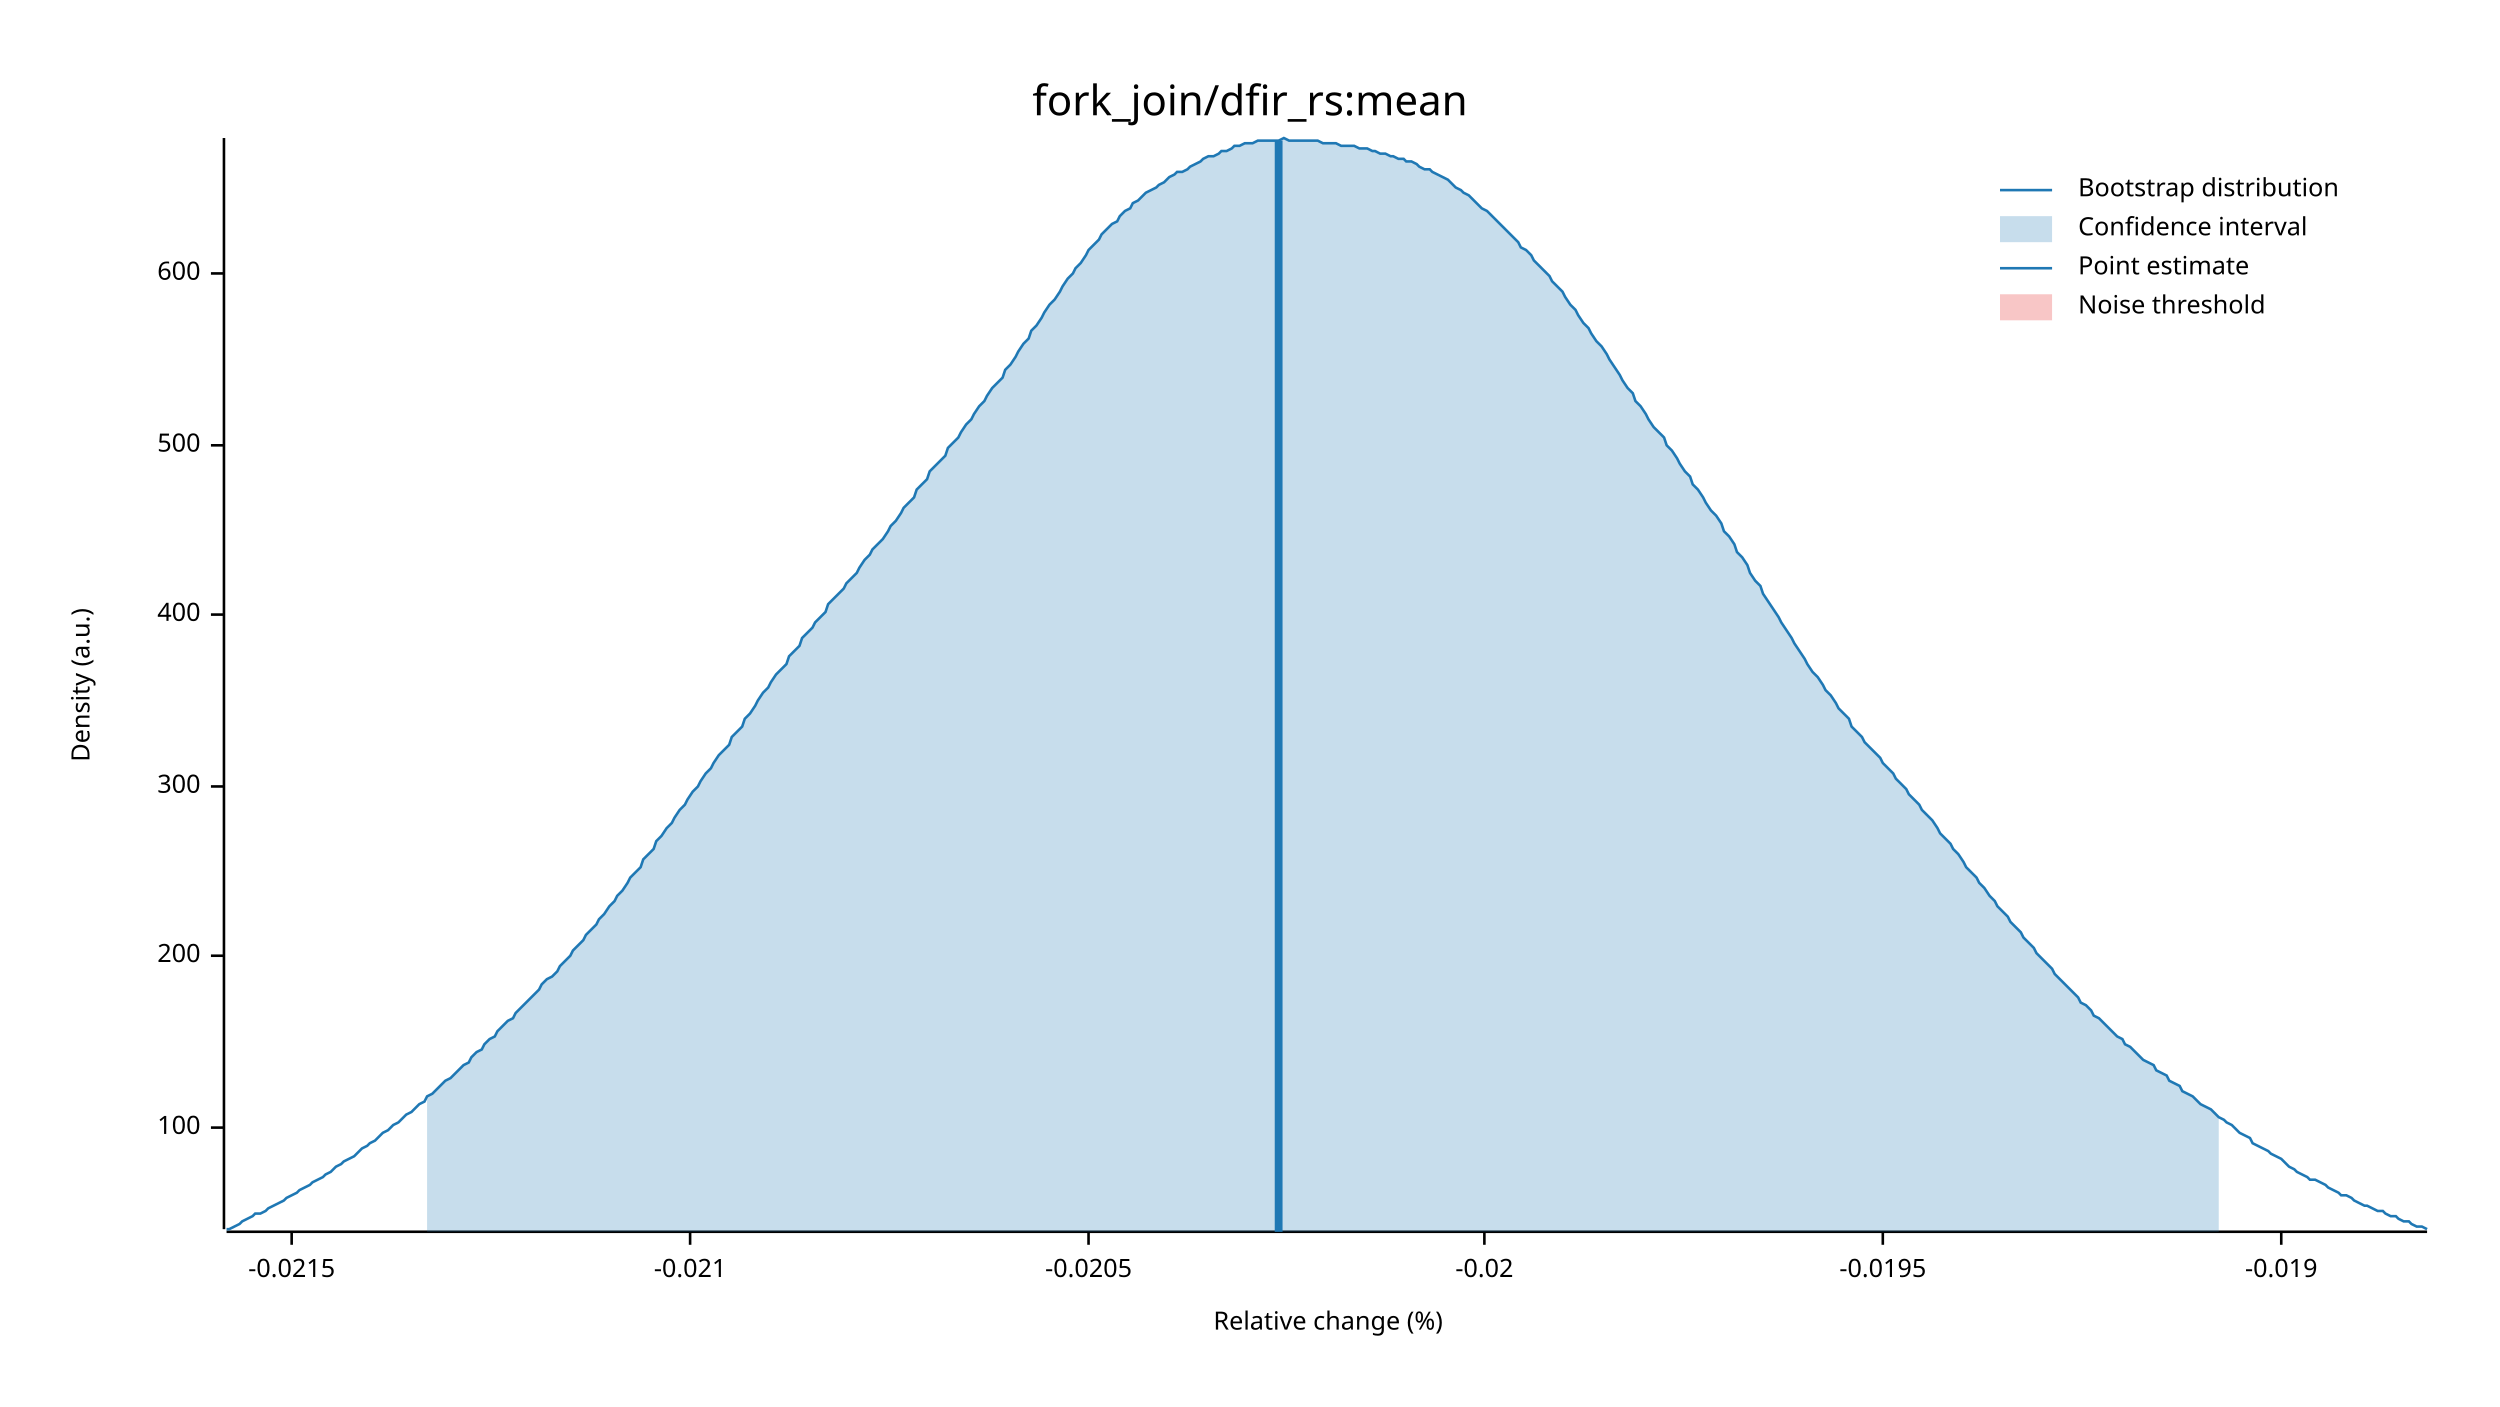
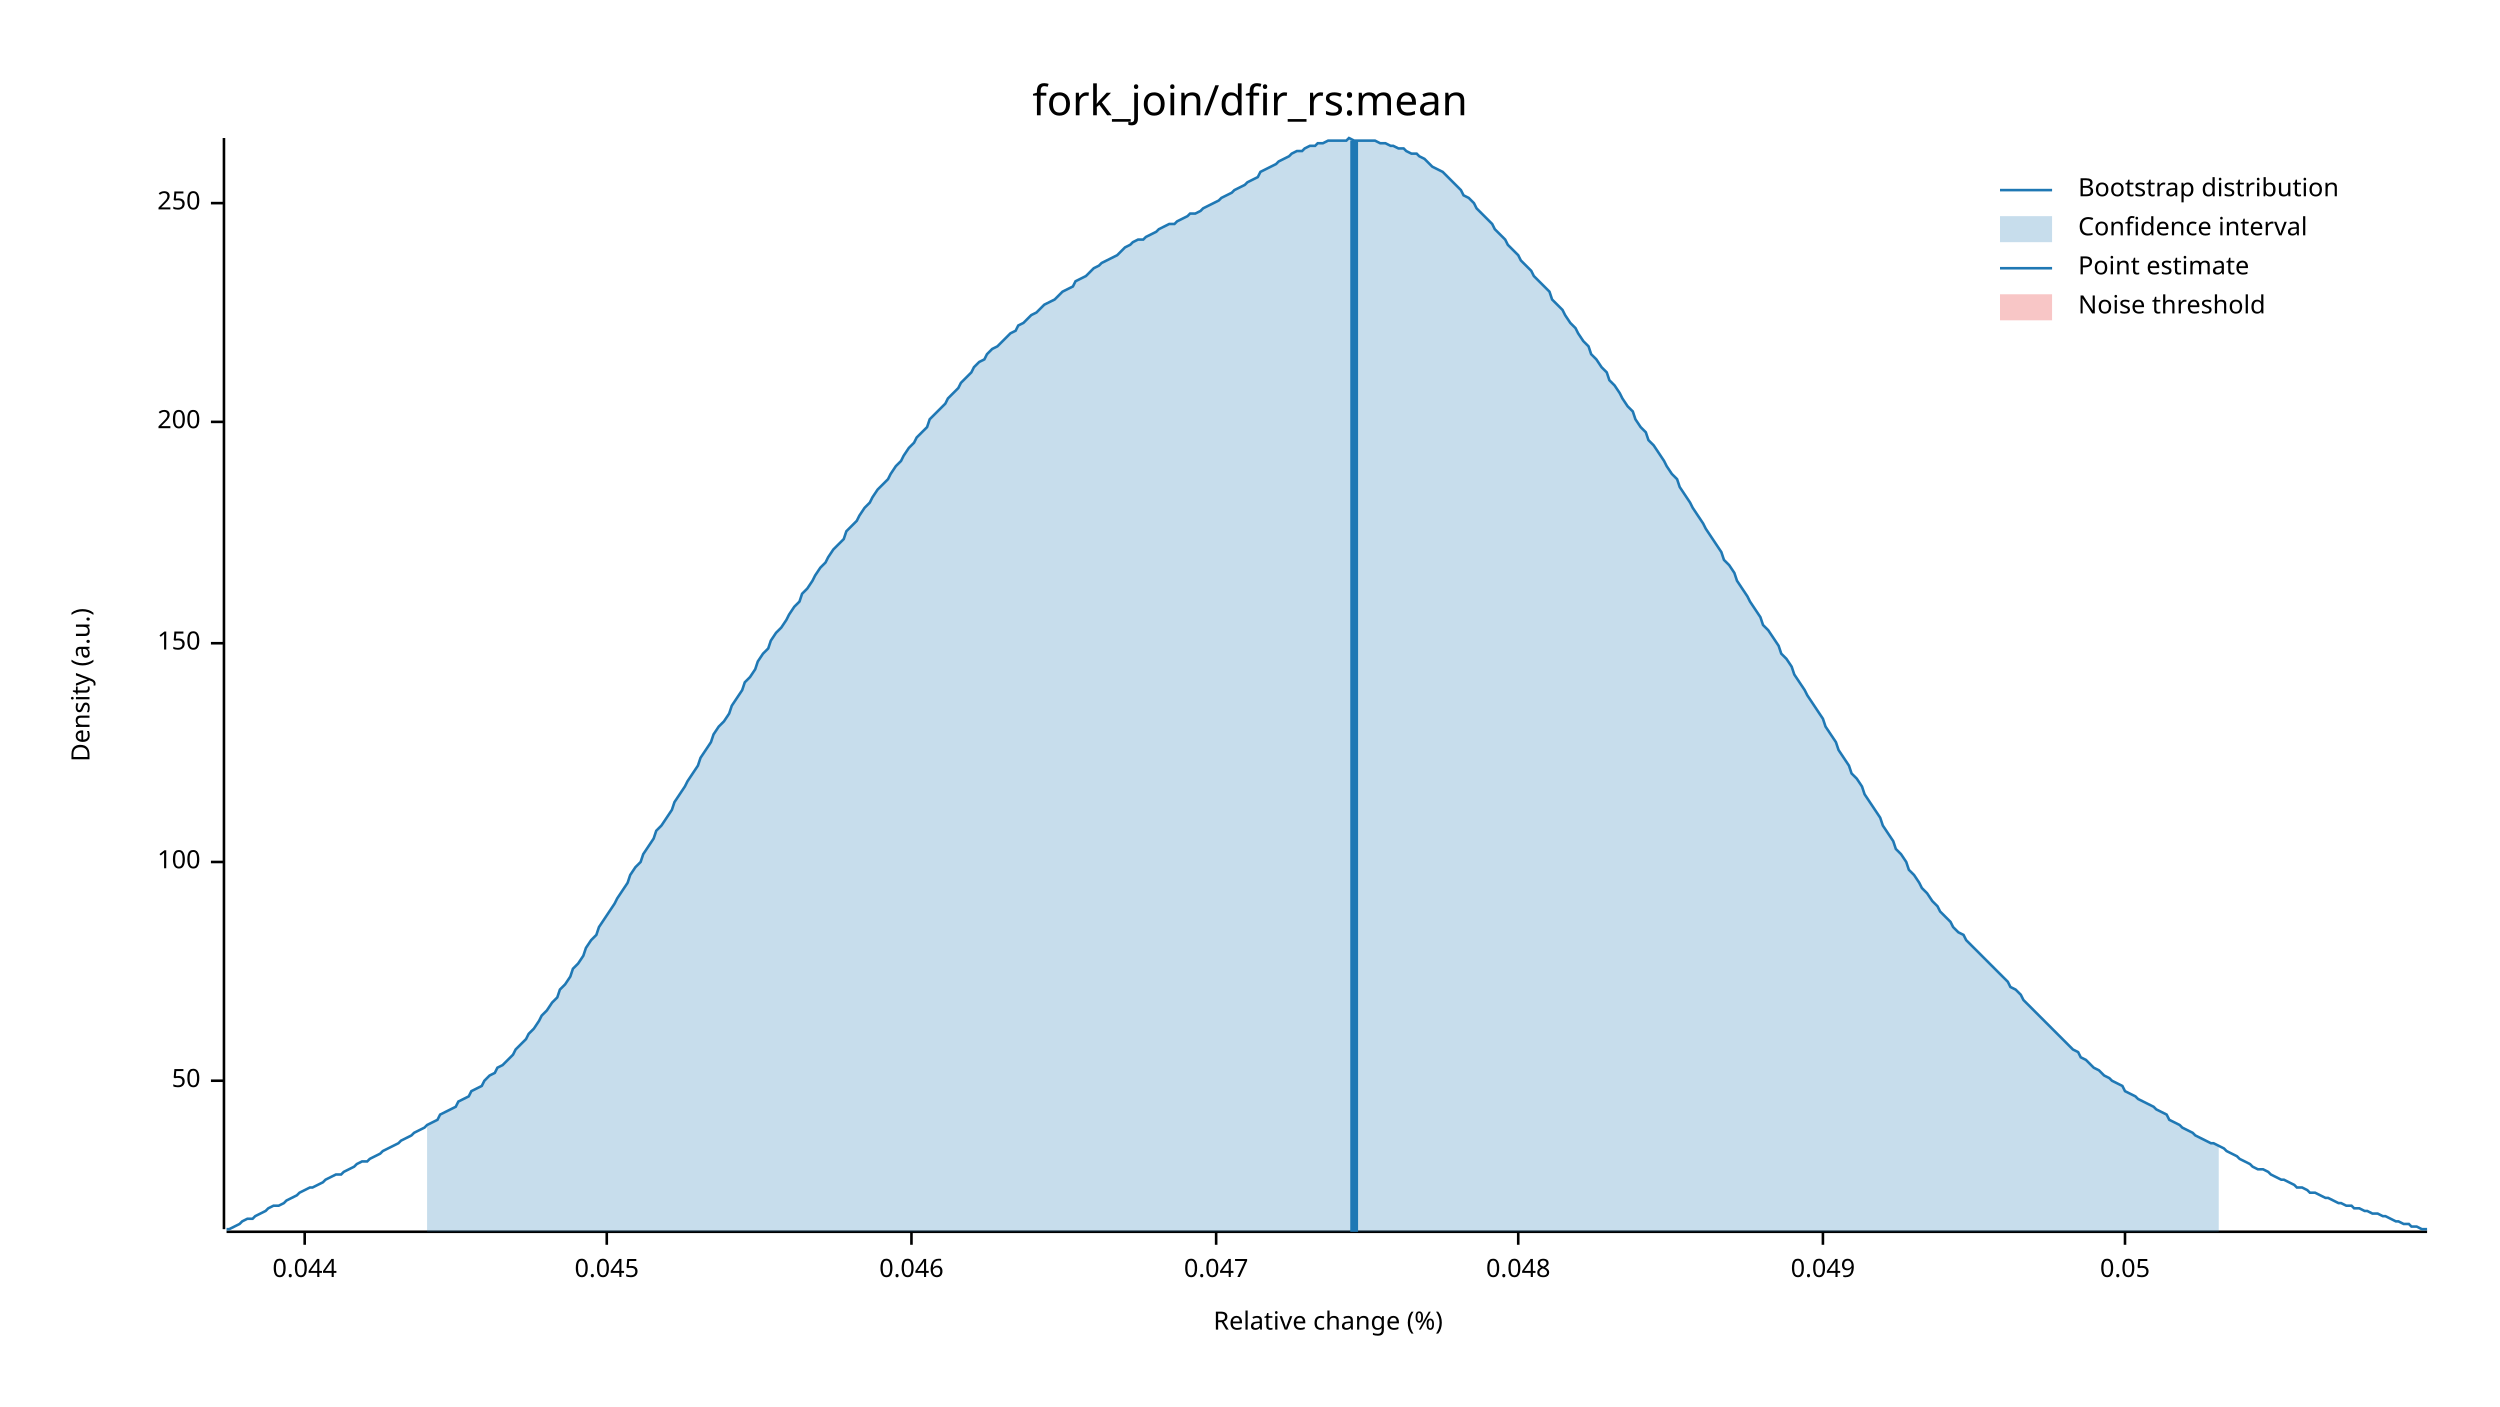
<svg xmlns="http://www.w3.org/2000/svg" width="960" height="540" viewBox="0 0 960 540">
  <text x="480" y="32" dy="0.76em" text-anchor="middle" font-family="sans-serif" font-size="16.129" opacity="1" fill="#000000">
fork_join/dfir_rs:mean
</text>
  <text x="27" y="263" dy="0.76em" text-anchor="middle" font-family="sans-serif" font-size="9.677" opacity="1" fill="#000000" transform="rotate(270, 27, 263)">
Density (a.u.)
</text>
  <text x="510" y="513" dy="-0.5ex" text-anchor="middle" font-family="sans-serif" font-size="9.677" opacity="1" fill="#000000">
Relative change (%)
</text>
  <polyline fill="none" opacity="1" stroke="#000000" stroke-width="1" points="86,53 86,472 " />
-   <text x="77" y="433" dy="0.5ex" text-anchor="end" font-family="sans-serif" font-size="9.677" opacity="1" fill="#000000">
+   <text x="77" y="415" dy="0.5ex" text-anchor="end" font-family="sans-serif" font-size="9.677" opacity="1" fill="#000000">
+ 50
+ </text>
+   <polyline fill="none" opacity="1" stroke="#000000" stroke-width="1" points="81,415 86,415 " />
+   <text x="77" y="331" dy="0.5ex" text-anchor="end" font-family="sans-serif" font-size="9.677" opacity="1" fill="#000000">
100
</text>
-   <polyline fill="none" opacity="1" stroke="#000000" stroke-width="1" points="81,433 86,433 " />
-   <text x="77" y="367" dy="0.5ex" text-anchor="end" font-family="sans-serif" font-size="9.677" opacity="1" fill="#000000">
+   <polyline fill="none" opacity="1" stroke="#000000" stroke-width="1" points="81,331 86,331 " />
+   <text x="77" y="247" dy="0.5ex" text-anchor="end" font-family="sans-serif" font-size="9.677" opacity="1" fill="#000000">
+ 150
+ </text>
+   <polyline fill="none" opacity="1" stroke="#000000" stroke-width="1" points="81,247 86,247 " />
+   <text x="77" y="162" dy="0.5ex" text-anchor="end" font-family="sans-serif" font-size="9.677" opacity="1" fill="#000000">
200
</text>
-   <polyline fill="none" opacity="1" stroke="#000000" stroke-width="1" points="81,367 86,367 " />
-   <text x="77" y="302" dy="0.5ex" text-anchor="end" font-family="sans-serif" font-size="9.677" opacity="1" fill="#000000">
- 300
+   <polyline fill="none" opacity="1" stroke="#000000" stroke-width="1" points="81,162 86,162 " />
+   <text x="77" y="78" dy="0.5ex" text-anchor="end" font-family="sans-serif" font-size="9.677" opacity="1" fill="#000000">
+ 250
</text>
-   <polyline fill="none" opacity="1" stroke="#000000" stroke-width="1" points="81,302 86,302 " />
-   <text x="77" y="236" dy="0.5ex" text-anchor="end" font-family="sans-serif" font-size="9.677" opacity="1" fill="#000000">
- 400
+   <polyline fill="none" opacity="1" stroke="#000000" stroke-width="1" points="81,78 86,78 " />
+   <polyline fill="none" opacity="1" stroke="#000000" stroke-width="1" points="87,473 932,473 " />
+   <text x="117" y="483" dy="0.76em" text-anchor="middle" font-family="sans-serif" font-size="9.677" opacity="1" fill="#000000">
+ 0.044
</text>
-   <polyline fill="none" opacity="1" stroke="#000000" stroke-width="1" points="81,236 86,236 " />
-   <text x="77" y="171" dy="0.5ex" text-anchor="end" font-family="sans-serif" font-size="9.677" opacity="1" fill="#000000">
- 500
+   <polyline fill="none" opacity="1" stroke="#000000" stroke-width="1" points="117,473 117,478 " />
+   <text x="233" y="483" dy="0.76em" text-anchor="middle" font-family="sans-serif" font-size="9.677" opacity="1" fill="#000000">
+ 0.045
</text>
-   <polyline fill="none" opacity="1" stroke="#000000" stroke-width="1" points="81,171 86,171 " />
-   <text x="77" y="105" dy="0.5ex" text-anchor="end" font-family="sans-serif" font-size="9.677" opacity="1" fill="#000000">
- 600
+   <polyline fill="none" opacity="1" stroke="#000000" stroke-width="1" points="233,473 233,478 " />
+   <text x="350" y="483" dy="0.76em" text-anchor="middle" font-family="sans-serif" font-size="9.677" opacity="1" fill="#000000">
+ 0.046
</text>
-   <polyline fill="none" opacity="1" stroke="#000000" stroke-width="1" points="81,105 86,105 " />
-   <polyline fill="none" opacity="1" stroke="#000000" stroke-width="1" points="87,473 932,473 " />
-   <text x="112" y="483" dy="0.76em" text-anchor="middle" font-family="sans-serif" font-size="9.677" opacity="1" fill="#000000">
- -0.0215
+   <polyline fill="none" opacity="1" stroke="#000000" stroke-width="1" points="350,473 350,478 " />
+   <text x="467" y="483" dy="0.76em" text-anchor="middle" font-family="sans-serif" font-size="9.677" opacity="1" fill="#000000">
+ 0.047
</text>
-   <polyline fill="none" opacity="1" stroke="#000000" stroke-width="1" points="112,473 112,478 " />
-   <text x="265" y="483" dy="0.76em" text-anchor="middle" font-family="sans-serif" font-size="9.677" opacity="1" fill="#000000">
- -0.021
+   <polyline fill="none" opacity="1" stroke="#000000" stroke-width="1" points="467,473 467,478 " />
+   <text x="583" y="483" dy="0.76em" text-anchor="middle" font-family="sans-serif" font-size="9.677" opacity="1" fill="#000000">
+ 0.048
</text>
-   <polyline fill="none" opacity="1" stroke="#000000" stroke-width="1" points="265,473 265,478 " />
-   <text x="418" y="483" dy="0.76em" text-anchor="middle" font-family="sans-serif" font-size="9.677" opacity="1" fill="#000000">
- -0.0205
+   <polyline fill="none" opacity="1" stroke="#000000" stroke-width="1" points="583,473 583,478 " />
+   <text x="700" y="483" dy="0.76em" text-anchor="middle" font-family="sans-serif" font-size="9.677" opacity="1" fill="#000000">
+ 0.049
</text>
-   <polyline fill="none" opacity="1" stroke="#000000" stroke-width="1" points="418,473 418,478 " />
-   <text x="570" y="483" dy="0.76em" text-anchor="middle" font-family="sans-serif" font-size="9.677" opacity="1" fill="#000000">
- -0.02
+   <polyline fill="none" opacity="1" stroke="#000000" stroke-width="1" points="700,473 700,478 " />
+   <text x="816" y="483" dy="0.76em" text-anchor="middle" font-family="sans-serif" font-size="9.677" opacity="1" fill="#000000">
+ 0.05
</text>
-   <polyline fill="none" opacity="1" stroke="#000000" stroke-width="1" points="570,473 570,478 " />
-   <text x="723" y="483" dy="0.76em" text-anchor="middle" font-family="sans-serif" font-size="9.677" opacity="1" fill="#000000">
- -0.0195
- </text>
-   <polyline fill="none" opacity="1" stroke="#000000" stroke-width="1" points="723,473 723,478 " />
-   <text x="876" y="483" dy="0.76em" text-anchor="middle" font-family="sans-serif" font-size="9.677" opacity="1" fill="#000000">
- -0.019
- </text>
-   <polyline fill="none" opacity="1" stroke="#000000" stroke-width="1" points="876,473 876,478 " />
-   <polyline fill="none" opacity="1" stroke="#1F78B4" stroke-width="1" points="87,472 88,472 90,471 92,470 93,469 95,468 97,467 98,466 100,466 102,465 103,464 105,463 107,462 109,461 110,460 112,459 114,458 115,457 117,456 119,455 120,454 122,453 124,452 125,451 127,450 129,448 131,447 132,446 134,445 136,444 137,443 139,441 141,440 142,439 144,438 146,436 147,435 149,434 151,432 153,431 154,430 156,428 158,427 159,426 161,424 163,423 164,421 166,420 168,418 169,417 171,415 173,414 175,412 176,411 178,409 180,408 181,406 183,404 185,403 186,401 188,399 190,398 191,396 193,394 195,392 197,391 198,389 200,387 202,385 203,384 205,382 207,380 208,378 210,376 212,375 214,373 215,371 217,369 219,367 220,365 222,363 224,361 225,359 227,357 229,355 230,353 232,351 234,348 236,346 237,344 239,342 241,339 242,337 244,335 246,333 247,330 249,328 251,326 252,323 254,321 256,318 258,316 259,314 261,311 263,309 264,307 266,304 268,302 269,300 271,297 273,295 274,293 276,290 278,288 280,286 281,283 283,281 285,279 286,276 288,274 290,271 291,269 293,266 295,264 296,262 298,259 300,257 302,255 303,252 305,250 307,248 308,245 310,243 312,241 313,239 315,237 317,235 318,232 320,230 322,228 324,226 325,224 327,222 329,220 330,218 332,215 334,213 335,211 337,209 339,207 341,204 342,202 344,200 346,197 347,195 349,193 351,191 352,188 354,186 356,184 357,181 359,179 361,177 363,175 364,172 366,170 368,168 369,166 371,163 373,161 374,159 376,156 378,154 379,152 381,149 383,147 385,145 386,142 388,140 390,137 391,135 393,132 395,130 396,127 398,125 400,122 401,120 403,117 405,115 407,112 408,110 410,107 412,105 413,103 415,101 417,98 418,96 420,94 422,92 423,90 425,88 427,86 429,85 430,83 432,81 434,80 435,78 437,77 439,75 440,74 442,73 444,72 445,71 447,70 449,68 451,67 452,66 454,66 456,65 457,64 459,63 461,62 462,61 464,60 466,60 468,59 469,58 471,58 473,57 474,56 476,56 478,55 479,55 481,55 483,54 484,54 486,54 488,54 490,54 491,54 493,53 495,54 496,54 498,54 500,54 501,54 503,54 505,54 506,54 508,55 510,55 512,55 513,55 515,56 517,56 518,56 520,56 522,57 523,57 525,57 527,58 528,58 530,59 532,59 534,60 535,60 537,61 539,61 540,62 542,62 544,63 545,64 547,65 549,65 550,66 552,67 554,68 556,69 557,70 559,72 561,73 562,74 564,75 566,77 567,78 569,80 571,81 573,83 574,84 576,86 578,88 579,89 581,91 583,93 584,95 586,96 588,98 589,100 591,102 593,104 595,106 596,108 598,110 600,112 601,114 603,117 605,119 606,121 608,124 610,126 611,128 613,131 615,133 617,136 618,138 620,141 622,144 623,146 625,149 627,151 628,154 630,156 632,159 633,161 635,164 637,166 639,168 640,171 642,173 644,176 645,178 647,181 649,183 650,186 652,188 654,191 655,193 657,196 659,198 661,201 662,204 664,206 666,209 667,212 669,214 671,217 672,220 674,223 676,225 677,228 679,231 681,234 683,237 684,239 686,242 688,245 689,247 691,250 693,253 694,255 696,258 698,260 700,263 701,265 703,267 705,270 706,272 708,274 710,276 711,279 713,281 715,283 716,285 718,287 720,289 722,291 723,293 725,295 727,297 728,299 730,301 732,303 733,305 735,307 737,309 738,311 740,313 742,315 744,318 745,320 747,322 749,324 750,326 752,328 754,331 755,333 757,335 759,337 760,339 762,341 764,344 766,346 767,348 769,350 771,352 772,354 774,356 776,358 777,360 779,362 781,364 782,366 784,368 786,370 788,372 789,374 791,376 793,378 794,379 796,381 798,383 799,385 801,386 803,388 804,390 806,391 808,393 810,395 811,396 813,398 815,399 816,401 818,402 820,404 821,405 823,407 825,408 827,409 828,411 830,412 832,413 833,415 835,416 837,417 838,419 840,420 842,421 843,422 845,424 847,425 849,426 850,427 852,429 854,430 855,431 857,432 859,434 860,435 862,436 864,437 865,439 867,440 869,441 871,442 872,443 874,444 876,445 877,446 879,448 881,449 882,450 884,451 886,452 887,453 889,453 891,454 893,455 894,456 896,457 898,458 899,459 901,459 903,460 904,461 906,462 908,463 909,463 911,464 913,465 915,465 916,466 918,467 920,467 921,468 923,469 925,469 926,470 928,471 930,471 932,472 " />
-   <polygon opacity="0.25" fill="#1F78B4" points="164,421 166,420 168,418 169,417 171,415 173,414 175,412 176,411 178,409 180,408 181,406 183,404 185,403 186,401 188,399 190,398 191,396 193,394 195,392 197,391 198,389 200,387 202,385 203,384 205,382 207,380 208,378 210,376 212,375 214,373 215,371 217,369 219,367 220,365 222,363 224,361 225,359 227,357 229,355 230,353 232,351 234,348 236,346 237,344 239,342 241,339 242,337 244,335 246,333 247,330 249,328 251,326 252,323 254,321 256,318 258,316 259,314 261,311 263,309 264,307 266,304 268,302 269,300 271,297 273,295 274,293 276,290 278,288 280,286 281,283 283,281 285,279 286,276 288,274 290,271 291,269 293,266 295,264 296,262 298,259 300,257 302,255 303,252 305,250 307,248 308,245 310,243 312,241 313,239 315,237 317,235 318,232 320,230 322,228 324,226 325,224 327,222 329,220 330,218 332,215 334,213 335,211 337,209 339,207 341,204 342,202 344,200 346,197 347,195 349,193 351,191 352,188 354,186 356,184 357,181 359,179 361,177 363,175 364,172 366,170 368,168 369,166 371,163 373,161 374,159 376,156 378,154 379,152 381,149 383,147 385,145 386,142 388,140 390,137 391,135 393,132 395,130 396,127 398,125 400,122 401,120 403,117 405,115 407,112 408,110 410,107 412,105 413,103 415,101 417,98 418,96 420,94 422,92 423,90 425,88 427,86 429,85 430,83 432,81 434,80 435,78 437,77 439,75 440,74 442,73 444,72 445,71 447,70 449,68 451,67 452,66 454,66 456,65 457,64 459,63 461,62 462,61 464,60 466,60 468,59 469,58 471,58 473,57 474,56 476,56 478,55 479,55 481,55 483,54 484,54 486,54 488,54 490,54 491,54 493,53 495,54 496,54 498,54 500,54 501,54 503,54 505,54 506,54 508,55 510,55 512,55 513,55 515,56 517,56 518,56 520,56 522,57 523,57 525,57 527,58 528,58 530,59 532,59 534,60 535,60 537,61 539,61 540,62 542,62 544,63 545,64 547,65 549,65 550,66 552,67 554,68 556,69 557,70 559,72 561,73 562,74 564,75 566,77 567,78 569,80 571,81 573,83 574,84 576,86 578,88 579,89 581,91 583,93 584,95 586,96 588,98 589,100 591,102 593,104 595,106 596,108 598,110 600,112 601,114 603,117 605,119 606,121 608,124 610,126 611,128 613,131 615,133 617,136 618,138 620,141 622,144 623,146 625,149 627,151 628,154 630,156 632,159 633,161 635,164 637,166 639,168 640,171 642,173 644,176 645,178 647,181 649,183 650,186 652,188 654,191 655,193 657,196 659,198 661,201 662,204 664,206 666,209 667,212 669,214 671,217 672,220 674,223 676,225 677,228 679,231 681,234 683,237 684,239 686,242 688,245 689,247 691,250 693,253 694,255 696,258 698,260 700,263 701,265 703,267 705,270 706,272 708,274 710,276 711,279 713,281 715,283 716,285 718,287 720,289 722,291 723,293 725,295 727,297 728,299 730,301 732,303 733,305 735,307 737,309 738,311 740,313 742,315 744,318 745,320 747,322 749,324 750,326 752,328 754,331 755,333 757,335 759,337 760,339 762,341 764,344 766,346 767,348 769,350 771,352 772,354 774,356 776,358 777,360 779,362 781,364 782,366 784,368 786,370 788,372 789,374 791,376 793,378 794,379 796,381 798,383 799,385 801,386 803,388 804,390 806,391 808,393 810,395 811,396 813,398 815,399 816,401 818,402 820,404 821,405 823,407 825,408 827,409 828,411 830,412 832,413 833,415 835,416 837,417 838,419 840,420 842,421 843,422 845,424 847,425 849,426 850,427 852,429 852,473 164,473 " />
-   <polyline fill="none" opacity="1" stroke="#1F78B4" stroke-width="3" points="491,473 491,54 " />
+   <polyline fill="none" opacity="1" stroke="#000000" stroke-width="1" points="816,473 816,478 " />
+   <polyline fill="none" opacity="1" stroke="#1F78B4" stroke-width="1" points="87,472 88,472 90,471 92,470 93,469 95,468 97,468 98,467 100,466 102,465 103,464 105,463 107,463 109,462 110,461 112,460 114,459 115,458 117,457 119,456 120,456 122,455 124,454 125,453 127,452 129,451 131,451 132,450 134,449 136,448 137,447 139,446 141,446 142,445 144,444 146,443 147,442 149,441 151,440 153,439 154,438 156,437 158,436 159,435 161,434 163,433 164,432 166,431 168,430 169,428 171,427 173,426 175,425 176,423 178,422 180,421 181,419 183,418 185,417 186,415 188,413 190,412 191,410 193,409 195,407 197,405 198,403 200,401 202,399 203,397 205,395 207,392 208,390 210,388 212,385 214,383 215,380 217,378 219,375 220,372 222,370 224,367 225,364 227,361 229,359 230,356 232,353 234,350 236,347 237,345 239,342 241,339 242,336 244,333 246,331 247,328 249,325 251,322 252,319 254,317 256,314 258,311 259,308 261,305 263,302 264,300 266,297 268,294 269,291 271,288 273,285 274,282 276,279 278,277 280,274 281,271 283,268 285,265 286,262 288,260 290,257 291,254 293,251 295,249 296,246 298,243 300,241 302,238 303,236 305,233 307,231 308,228 310,226 312,223 313,221 315,218 317,216 318,214 320,211 322,209 324,207 325,204 327,202 329,200 330,198 332,195 334,193 335,191 337,188 339,186 341,184 342,182 344,179 346,177 347,175 349,172 351,170 352,168 354,166 356,164 357,161 359,159 361,157 363,155 364,153 366,151 368,149 369,147 371,145 373,143 374,141 376,139 378,138 379,136 381,134 383,133 385,131 386,130 388,128 390,127 391,125 393,124 395,122 396,121 398,120 400,118 401,117 403,116 405,115 407,113 408,112 410,111 412,110 413,108 415,107 417,106 418,105 420,103 422,102 423,101 425,100 427,99 429,98 430,97 432,95 434,94 435,93 437,92 439,92 440,91 442,90 444,89 445,88 447,87 449,86 451,86 452,85 454,84 456,83 457,82 459,82 461,81 462,80 464,79 466,78 468,77 469,76 471,75 473,74 474,73 476,72 478,71 479,70 481,69 483,68 484,66 486,65 488,64 490,63 491,62 493,61 495,60 496,59 498,58 500,58 501,57 503,56 505,56 506,55 508,55 510,54 512,54 513,54 515,54 517,54 518,53 520,54 522,54 523,54 525,54 527,54 528,54 530,55 532,55 534,56 535,56 537,57 539,57 540,58 542,59 544,59 545,60 547,61 549,63 550,64 552,65 554,66 556,68 557,69 559,71 561,73 562,75 564,76 566,78 567,80 569,82 571,84 573,86 574,88 576,90 578,92 579,94 581,96 583,98 584,100 586,102 588,104 589,106 591,108 593,110 595,112 596,115 598,117 600,119 601,121 603,124 605,126 606,128 608,131 610,133 611,136 613,138 615,141 617,143 618,146 620,148 622,151 623,153 625,156 627,158 628,161 630,164 632,166 633,169 635,171 637,174 639,177 640,179 642,182 644,184 645,187 647,190 649,193 650,195 652,198 654,201 655,203 657,206 659,209 661,212 662,215 664,217 666,220 667,223 669,226 671,229 672,231 674,234 676,237 677,240 679,242 681,245 683,248 684,251 686,253 688,256 689,259 691,262 693,265 694,267 696,270 698,273 700,276 701,279 703,282 705,285 706,288 708,291 710,294 711,297 713,299 715,302 716,305 718,308 720,311 722,314 723,317 725,320 727,323 728,326 730,328 732,331 733,334 735,336 737,339 738,341 740,343 742,346 744,348 745,350 747,352 749,354 750,356 752,358 754,359 755,361 757,363 759,365 760,366 762,368 764,370 766,372 767,373 769,375 771,377 772,379 774,380 776,382 777,384 779,386 781,388 782,389 784,391 786,393 788,395 789,396 791,398 793,400 794,401 796,403 798,404 799,406 801,407 803,409 804,410 806,411 808,413 810,414 811,415 813,416 815,417 816,419 818,420 820,421 821,422 823,423 825,424 827,425 828,426 830,427 832,428 833,430 835,431 837,432 838,433 840,434 842,435 843,436 845,437 847,438 849,439 850,439 852,440 854,441 855,442 857,443 859,444 860,445 862,446 864,447 865,448 867,449 869,449 871,450 872,451 874,452 876,453 877,453 879,454 881,455 882,456 884,456 886,457 887,458 889,458 891,459 893,460 894,460 896,461 898,462 899,462 901,463 903,463 904,464 906,464 908,465 909,465 911,466 913,466 915,467 916,467 918,468 920,469 921,469 923,470 925,470 926,471 928,471 930,472 932,472 " />
+   <polygon opacity="0.25" fill="#1F78B4" points="164,432 166,431 168,430 169,428 171,427 173,426 175,425 176,423 178,422 180,421 181,419 183,418 185,417 186,415 188,413 190,412 191,410 193,409 195,407 197,405 198,403 200,401 202,399 203,397 205,395 207,392 208,390 210,388 212,385 214,383 215,380 217,378 219,375 220,372 222,370 224,367 225,364 227,361 229,359 230,356 232,353 234,350 236,347 237,345 239,342 241,339 242,336 244,333 246,331 247,328 249,325 251,322 252,319 254,317 256,314 258,311 259,308 261,305 263,302 264,300 266,297 268,294 269,291 271,288 273,285 274,282 276,279 278,277 280,274 281,271 283,268 285,265 286,262 288,260 290,257 291,254 293,251 295,249 296,246 298,243 300,241 302,238 303,236 305,233 307,231 308,228 310,226 312,223 313,221 315,218 317,216 318,214 320,211 322,209 324,207 325,204 327,202 329,200 330,198 332,195 334,193 335,191 337,188 339,186 341,184 342,182 344,179 346,177 347,175 349,172 351,170 352,168 354,166 356,164 357,161 359,159 361,157 363,155 364,153 366,151 368,149 369,147 371,145 373,143 374,141 376,139 378,138 379,136 381,134 383,133 385,131 386,130 388,128 390,127 391,125 393,124 395,122 396,121 398,120 400,118 401,117 403,116 405,115 407,113 408,112 410,111 412,110 413,108 415,107 417,106 418,105 420,103 422,102 423,101 425,100 427,99 429,98 430,97 432,95 434,94 435,93 437,92 439,92 440,91 442,90 444,89 445,88 447,87 449,86 451,86 452,85 454,84 456,83 457,82 459,82 461,81 462,80 464,79 466,78 468,77 469,76 471,75 473,74 474,73 476,72 478,71 479,70 481,69 483,68 484,66 486,65 488,64 490,63 491,62 493,61 495,60 496,59 498,58 500,58 501,57 503,56 505,56 506,55 508,55 510,54 512,54 513,54 515,54 517,54 518,53 520,54 522,54 523,54 525,54 527,54 528,54 530,55 532,55 534,56 535,56 537,57 539,57 540,58 542,59 544,59 545,60 547,61 549,63 550,64 552,65 554,66 556,68 557,69 559,71 561,73 562,75 564,76 566,78 567,80 569,82 571,84 573,86 574,88 576,90 578,92 579,94 581,96 583,98 584,100 586,102 588,104 589,106 591,108 593,110 595,112 596,115 598,117 600,119 601,121 603,124 605,126 606,128 608,131 610,133 611,136 613,138 615,141 617,143 618,146 620,148 622,151 623,153 625,156 627,158 628,161 630,164 632,166 633,169 635,171 637,174 639,177 640,179 642,182 644,184 645,187 647,190 649,193 650,195 652,198 654,201 655,203 657,206 659,209 661,212 662,215 664,217 666,220 667,223 669,226 671,229 672,231 674,234 676,237 677,240 679,242 681,245 683,248 684,251 686,253 688,256 689,259 691,262 693,265 694,267 696,270 698,273 700,276 701,279 703,282 705,285 706,288 708,291 710,294 711,297 713,299 715,302 716,305 718,308 720,311 722,314 723,317 725,320 727,323 728,326 730,328 732,331 733,334 735,336 737,339 738,341 740,343 742,346 744,348 745,350 747,352 749,354 750,356 752,358 754,359 755,361 757,363 759,365 760,366 762,368 764,370 766,372 767,373 769,375 771,377 772,379 774,380 776,382 777,384 779,386 781,388 782,389 784,391 786,393 788,395 789,396 791,398 793,400 794,401 796,403 798,404 799,406 801,407 803,409 804,410 806,411 808,413 810,414 811,415 813,416 815,417 816,419 818,420 820,421 821,422 823,423 825,424 827,425 828,426 830,427 832,428 833,430 835,431 837,432 838,433 840,434 842,435 843,436 845,437 847,438 849,439 850,439 852,440 852,473 164,473 " />
+   <polyline fill="none" opacity="1" stroke="#1F78B4" stroke-width="3" points="520,473 520,54 " />
  <rect x="509" y="53" width="0" height="419" opacity="0.1" fill="#E31A1C" stroke="none" />
  <text x="798" y="68" dy="0.76em" text-anchor="start" font-family="sans-serif" font-size="9.677" opacity="1" fill="#000000">
Bootstrap distribution
</text>
  <text x="798" y="83" dy="0.76em" text-anchor="start" font-family="sans-serif" font-size="9.677" opacity="1" fill="#000000">
Confidence interval
</text>
  <text x="798" y="98" dy="0.76em" text-anchor="start" font-family="sans-serif" font-size="9.677" opacity="1" fill="#000000">
Point estimate
</text>
  <text x="798" y="113" dy="0.76em" text-anchor="start" font-family="sans-serif" font-size="9.677" opacity="1" fill="#000000">
Noise threshold
</text>
  <polyline fill="none" opacity="1" stroke="#1F78B4" stroke-width="1" points="768,73 788,73 " />
  <rect x="768" y="83" width="20" height="10" opacity="0.25" fill="#1F78B4" stroke="none" />
  <polyline fill="none" opacity="1" stroke="#1F78B4" stroke-width="1" points="768,103 788,103 " />
  <rect x="768" y="113" width="20" height="10" opacity="0.25" fill="#E31A1C" stroke="none" />
</svg>
